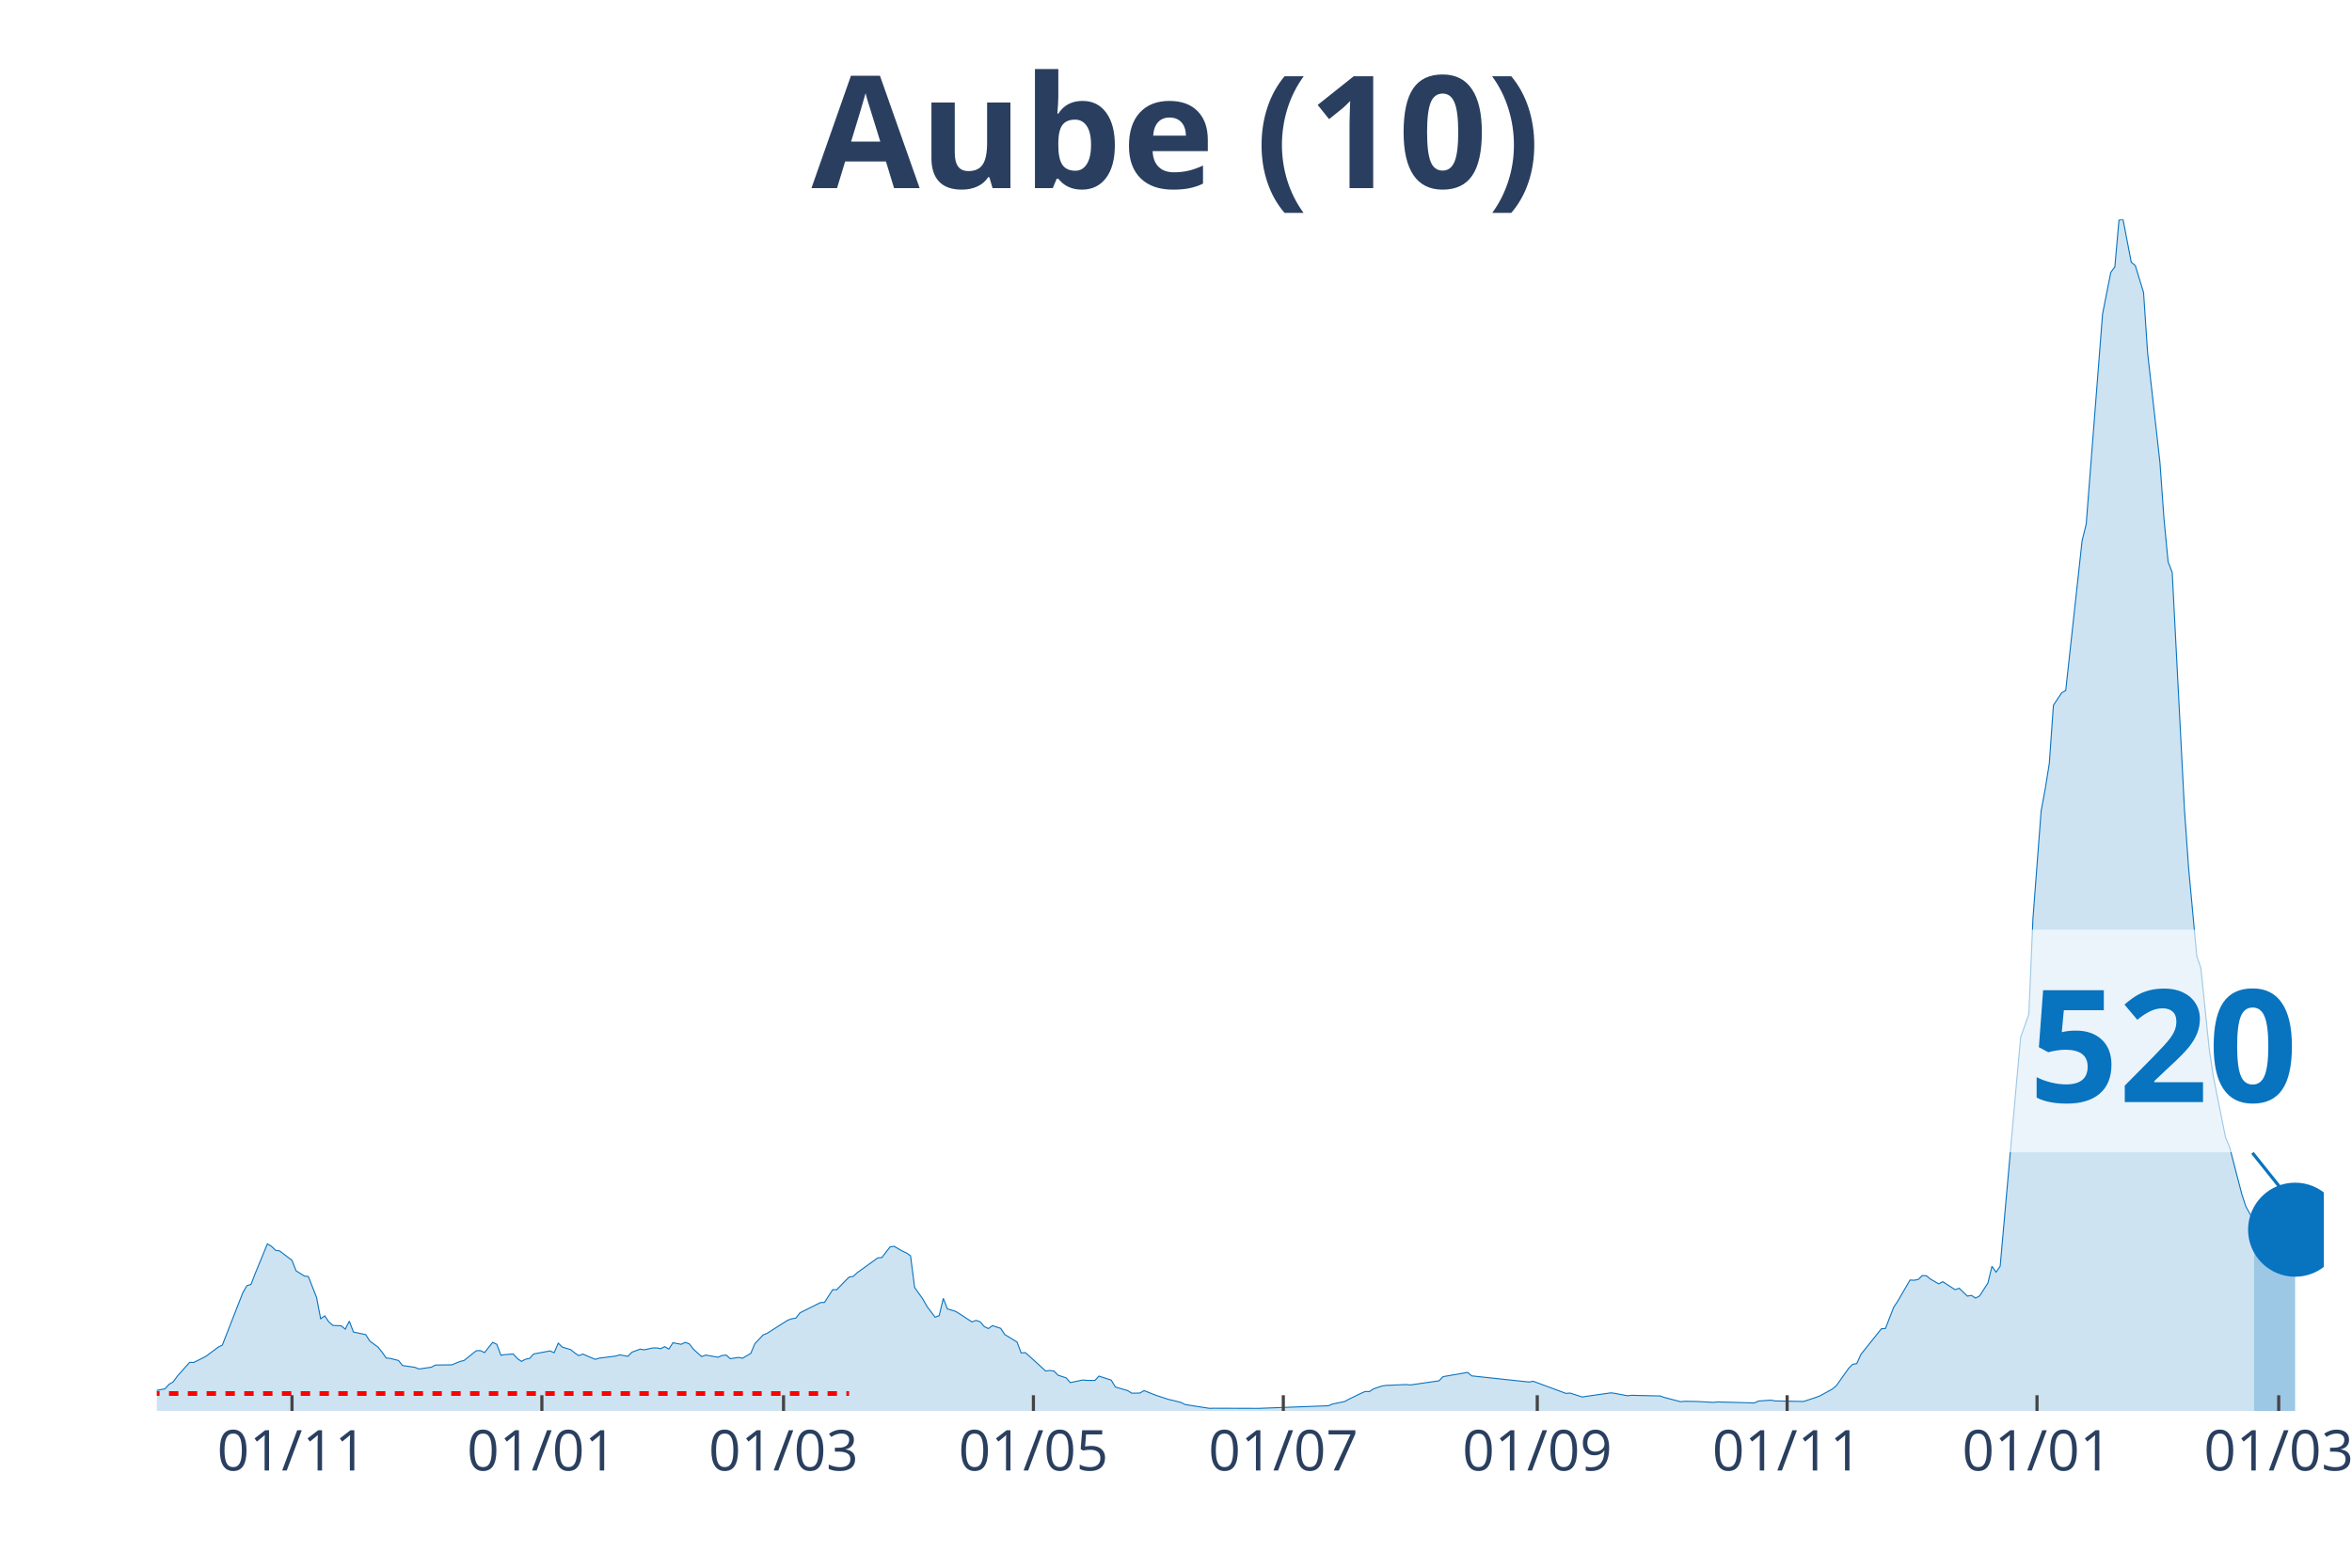
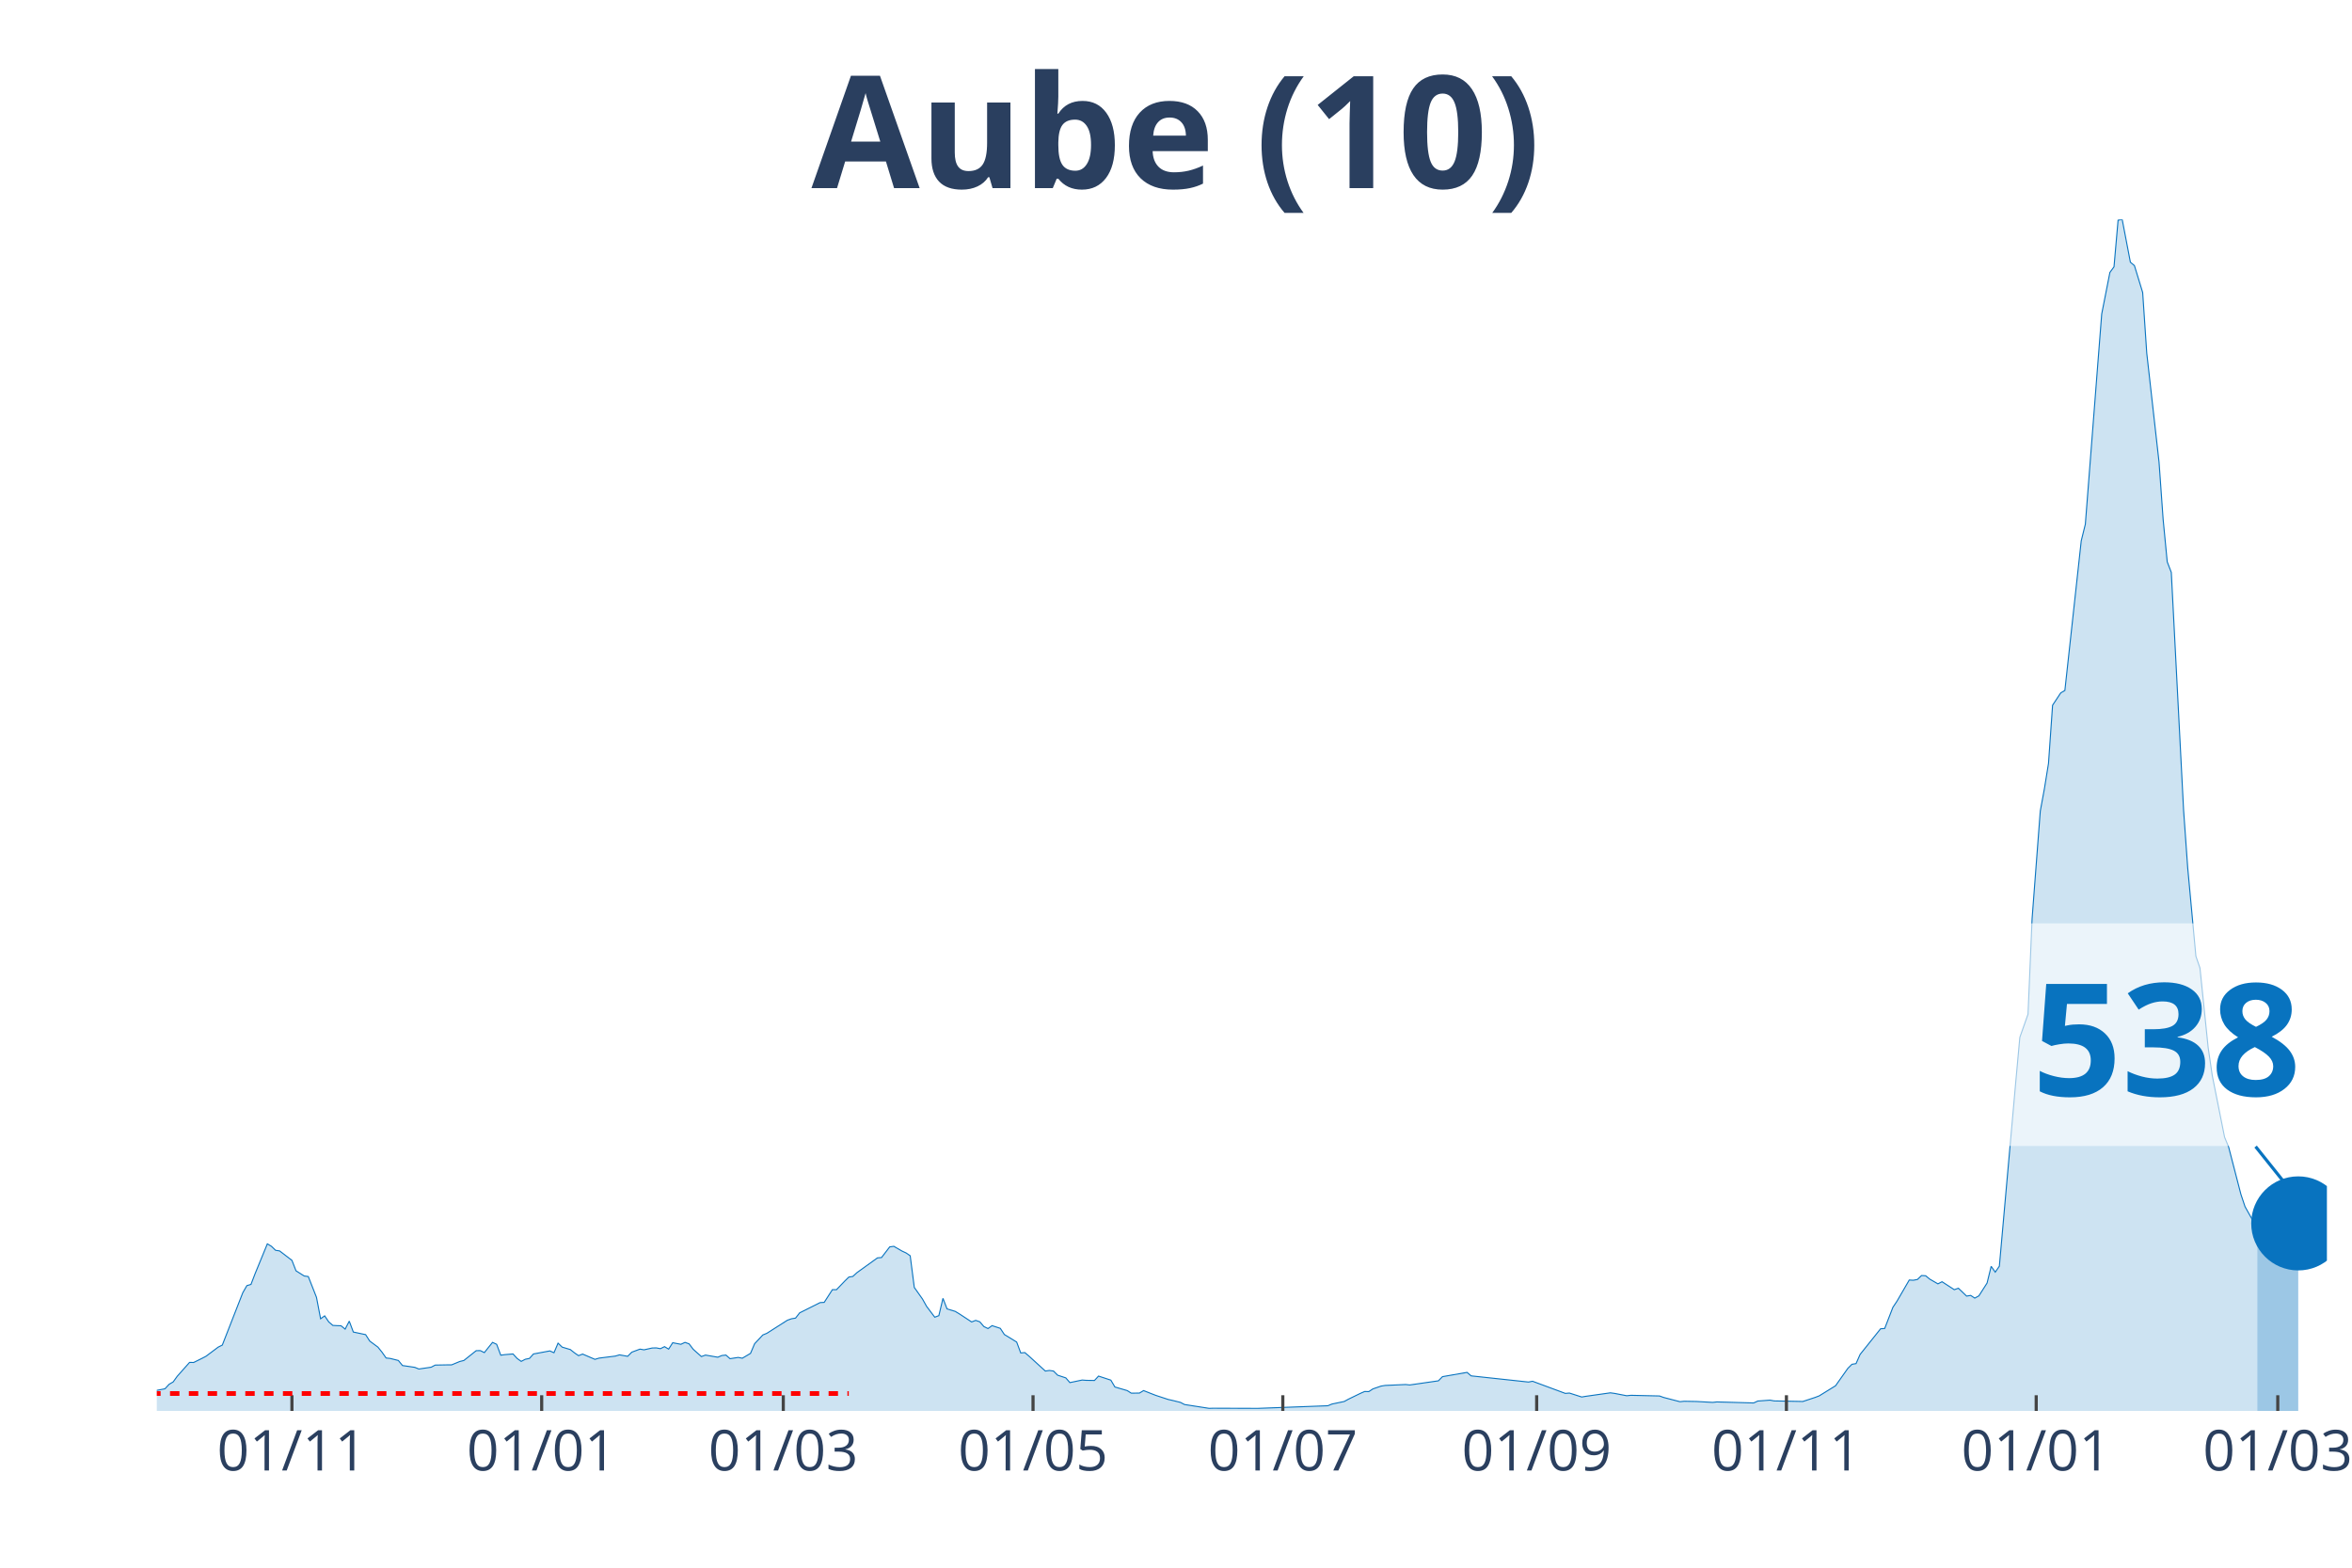
<svg xmlns="http://www.w3.org/2000/svg" class="main-svg" width="1125" height="750" style="" viewBox="0 0 750 500">
  <rect x="0" y="0" width="750" height="500" style="fill: rgb(0, 0, 0); fill-opacity: 0;" />
-   <defs id="defs-d91ab2">
+   <defs id="defs-256e34">
    <g class="clips">
-       <clipPath id="clipd91ab2xyplot" class="plotclip">
-         <rect width="691" height="380" />
+       <clipPath id="clip256e34xyplot" class="plotclip">
+         <rect width="692" height="380" />
      </clipPath>
-       <clipPath class="axesclip" id="clipd91ab2x">
-         <rect x="50" y="0" width="691" height="500" />
+       <clipPath class="axesclip" id="clip256e34x">
+         <rect x="50" y="0" width="692" height="500" />
      </clipPath>
-       <clipPath class="axesclip" id="clipd91ab2y">
+       <clipPath class="axesclip" id="clip256e34y">
        <rect x="0" y="70" width="750" height="380" />
      </clipPath>
-       <clipPath class="axesclip" id="clipd91ab2xy">
-         <rect x="50" y="70" width="691" height="380" />
+       <clipPath class="axesclip" id="clip256e34xy">
+         <rect x="50" y="70" width="692" height="380" />
      </clipPath>
    </g>
    <g class="gradients" />
  </defs>
  <g class="bglayer">
-     <rect class="bg" x="50" y="70" width="691" height="380" style="fill: rgb(0, 0, 0); fill-opacity: 0; stroke-width: 0;" />
+     <rect class="bg" x="50" y="70" width="692" height="380" style="fill: rgb(0, 0, 0); fill-opacity: 0; stroke-width: 0;" />
  </g>
  <g class="layer-below">
    <g class="imagelayer" />
    <g class="shapelayer" />
  </g>
  <g class="cartesianlayer">
    <g class="subplot xy">
      <g class="layer-subplot">
        <g class="shapelayer" />
        <g class="imagelayer" />
      </g>
      <g class="gridlayer">
        <g class="x">
-           <path class="xgrid crisp" transform="translate(93.11,0)" d="M0,70v380" style="stroke: rgb(255, 255, 255); stroke-opacity: 1; stroke-width: 1px;" />
-           <path class="xgrid crisp" transform="translate(172.79,0)" d="M0,70v380" style="stroke: rgb(255, 255, 255); stroke-opacity: 1; stroke-width: 1px;" />
-           <path class="xgrid crisp" transform="translate(249.85,0)" d="M0,70v380" style="stroke: rgb(255, 255, 255); stroke-opacity: 1; stroke-width: 1px;" />
-           <path class="xgrid crisp" transform="translate(329.53,0)" d="M0,70v380" style="stroke: rgb(255, 255, 255); stroke-opacity: 1; stroke-width: 1px;" />
-           <path class="xgrid crisp" transform="translate(409.22,0)" d="M0,70v380" style="stroke: rgb(255, 255, 255); stroke-opacity: 1; stroke-width: 1px;" />
-           <path class="xgrid crisp" transform="translate(490.2,0)" d="M0,70v380" style="stroke: rgb(255, 255, 255); stroke-opacity: 1; stroke-width: 1px;" />
-           <path class="xgrid crisp" transform="translate(569.88,0)" d="M0,70v380" style="stroke: rgb(255, 255, 255); stroke-opacity: 1; stroke-width: 1px;" />
-           <path class="xgrid crisp" transform="translate(649.56,0)" d="M0,70v380" style="stroke: rgb(255, 255, 255); stroke-opacity: 1; stroke-width: 1px;" />
-           <path class="xgrid crisp" transform="translate(726.63,0)" d="M0,70v380" style="stroke: rgb(255, 255, 255); stroke-opacity: 1; stroke-width: 1px;" />
+           <path class="xgrid crisp" transform="translate(93.09,0)" d="M0,70v380" style="stroke: rgb(255, 255, 255); stroke-opacity: 1; stroke-width: 1px;" />
+           <path class="xgrid crisp" transform="translate(172.73,0)" d="M0,70v380" style="stroke: rgb(255, 255, 255); stroke-opacity: 1; stroke-width: 1px;" />
+           <path class="xgrid crisp" transform="translate(249.77,0)" d="M0,70v380" style="stroke: rgb(255, 255, 255); stroke-opacity: 1; stroke-width: 1px;" />
+           <path class="xgrid crisp" transform="translate(329.41,0)" d="M0,70v380" style="stroke: rgb(255, 255, 255); stroke-opacity: 1; stroke-width: 1px;" />
+           <path class="xgrid crisp" transform="translate(409.06,0)" d="M0,70v380" style="stroke: rgb(255, 255, 255); stroke-opacity: 1; stroke-width: 1px;" />
+           <path class="xgrid crisp" transform="translate(490.01,0)" d="M0,70v380" style="stroke: rgb(255, 255, 255); stroke-opacity: 1; stroke-width: 1px;" />
+           <path class="xgrid crisp" transform="translate(569.65,0)" d="M0,70v380" style="stroke: rgb(255, 255, 255); stroke-opacity: 1; stroke-width: 1px;" />
+           <path class="xgrid crisp" transform="translate(649.3,0)" d="M0,70v380" style="stroke: rgb(255, 255, 255); stroke-opacity: 1; stroke-width: 1px;" />
+           <path class="xgrid crisp" transform="translate(726.33,0)" d="M0,70v380" style="stroke: rgb(255, 255, 255); stroke-opacity: 1; stroke-width: 1px;" />
        </g>
        <g class="y" />
      </g>
      <g class="zerolinelayer" />
      <path class="xlines-below" />
      <path class="ylines-below" />
      <g class="overlines-below" />
      <g class="xaxislayer-below" />
      <g class="yaxislayer-below" />
      <g class="overaxes-below" />
-       <g class="plot" transform="translate(50, 70)" clip-path="url('#clipd91ab2xyplot')">
+       <g class="plot" transform="translate(50, 70)" clip-path="url('#clip256e34xyplot')">
        <g class="scatterlayer mlayer">
-           <g class="trace scatter trace29df7a" style="stroke-miterlimit: 2;">
+           <g class="trace scatter traceb6ec74" style="stroke-miterlimit: 2;">
            <g class="fills">
              <g>
-                 <path class="js-fill" d="M668.79,380L-177.65,380L-177.65,379.46L-163.28,379.25L-161.97,379.25L-137.16,379.78L-135.85,379.82L-61.39,378.64L-60.09,377.81L-52.25,377.06L-50.94,377.56L-30.04,376.49L-28.74,376.06L-23.51,375.2L-22.21,375.05L-18.29,375.52L-16.98,374.95L-9.14,374.52L-7.84,374.8L-3.92,374.48L-2.61,374.48L-1.31,374.45L0,373.44L2.61,372.94L3.92,371.51L5.22,370.75L6.53,368.93L10.45,364.52L11.76,364.55L14.37,363.26L15.67,362.58L19.59,359.65L20.9,359L27.43,342.3L28.74,340.04L30.04,339.65L31.35,336.24L35.27,326.71L36.57,327.5L37.88,328.76L39.19,328.97L43.11,331.98L44.41,335.31L47.02,336.96L48.33,337.14L50.94,343.77L52.25,350.61L53.56,349.68L54.86,351.62L56.17,352.73L57.47,352.8L58.78,352.84L60.09,353.91L61.39,351.37L62.7,354.84L66.62,355.67L67.92,357.71L70.54,359.65L71.84,361.26L73.15,363.12L74.46,363.26L77.07,363.91L78.37,365.52L82.29,366.1L83.6,366.63L87.52,366.06L88.82,365.38L92.74,365.31L94.05,365.31L96.66,364.23L97.97,363.91L101.89,360.79L103.19,360.76L104.5,361.4L105.81,359.75L107.11,358.14L108.42,358.75L109.72,362.23L111.03,362.05L113.64,361.83L114.95,363.26L116.26,364.2L117.56,363.52L118.87,363.26L120.17,361.83L125.4,360.86L126.71,361.44L128.01,358.39L129.32,359.65L131.93,360.43L133.24,361.47L134.54,362.37L135.85,361.87L139.77,363.55L141.07,363.16L146.3,362.51L147.6,362.12L150.22,362.58L151.52,361.26L154.14,360.29L155.44,360.51L158.05,359.93L159.36,359.9L160.67,360.15L161.97,359.5L163.28,360.29L164.59,358.25L167.2,358.75L168.5,358.14L169.81,358.61L171.12,360.33L173.73,362.66L175.04,362.19L178.95,362.87L180.26,362.33L181.57,362.19L182.87,363.34L185.49,362.94L186.79,363.19L189.4,361.65L190.71,358.57L193.32,355.78L194.63,355.24L201.16,351.08L202.47,350.61L203.77,350.4L205.08,348.72L211.61,345.45L212.92,345.38L215.53,341.33L216.84,341.33L219.45,338.61L220.75,337.32L222.06,337.1L223.37,335.89L229.9,331.19L231.2,331.08L233.82,327.68L235.12,327.5L237.74,329.01L239.04,329.62L240.35,330.51L241.65,340.62L244.27,344.31L245.57,346.64L248.19,350.11L249.49,349.61L250.8,344.09L252.1,347.46L254.72,348.25L256.02,349.04L259.94,351.62L261.25,351.12L262.55,351.58L263.86,353.09L265.17,353.73L266.47,352.8L269.09,353.66L270.39,355.63L274.31,358.03L275.62,361.51L276.92,361.4L278.23,362.51L283.45,367.28L284.76,367.1L286.07,367.28L287.37,368.6L289.98,369.46L291.29,370.97L295.21,370.15L296.52,370.25L299.13,370.29L300.43,368.89L304.35,370.18L305.66,372.37L309.58,373.51L310.88,374.34L313.5,374.3L314.8,373.51L317.42,374.55L318.72,375.05L322.64,376.34L323.95,376.63L326.56,377.28L327.87,377.96L335.7,379.18L337.01,379.14L350.07,379.18L351.38,379.18L373.58,378.35L374.89,377.81L378.81,376.99L380.12,376.27L384.03,374.37L385.34,373.8L386.65,373.84L387.95,372.98L390.57,372.08L391.87,371.87L398.4,371.58L399.71,371.72L408.85,370.4L410.16,369.07L418,367.71L419.3,368.82L437.59,370.79L438.9,370.54L449.35,374.41L450.65,374.3L454.57,375.56L455.88,375.34L463.71,374.23L465.02,374.41L468.94,375.16L470.25,375.02L479.39,375.23L480.7,375.7L485.92,377.06L487.23,376.92L491.15,376.99L492.45,377.06L496.37,377.28L497.68,377.13L509.43,377.46L510.74,376.85L514.66,376.56L515.96,376.81L525.11,376.99L526.41,376.56L529.03,375.7L530.33,375.2L534.25,373.05L535.56,371.97L539.48,366.42L540.78,365.13L542.09,364.91L543.4,361.97L549.93,353.8L551.23,353.7L553.84,346.96L555.15,344.99L559.07,338.25L560.38,338.32L561.68,338.07L562.99,336.82L564.29,336.89L565.6,337.96L568.21,339.47L569.52,338.79L573.44,341.33L574.74,340.87L577.36,343.38L578.66,343.16L579.97,344.02L581.28,343.3L583.89,339.22L585.19,333.88L586.5,335.74L587.81,333.84L593.03,275.18L594.34,260.85L596.95,253.46L598.26,223L600.87,188.67L602.18,181.58L603.48,173.48L604.79,154.92L607.4,150.98L608.71,150.22L613.93,102.49L615.24,97.19L619.16,46.84L620.46,30.14L623.08,16.88L624.38,15.09L625.69,0.22L626.99,0L629.61,13.62L630.91,14.73L633.53,23.29L634.83,42.61L638.75,77.4L640.06,95.61L641.36,109.19L642.67,112.56L646.59,188.42L647.89,206.77L650.51,234.97L651.81,238.74L654.43,264.18L655.73,273.03L659.65,292.67L660.96,295.82L664.88,310.94L666.18,314.85L668.79,319.51" style="fill: rgb(8, 115, 191); fill-opacity: 0.2; stroke-width: 0;" />
+                 <path class="js-fill" d="M669.8,380L-177.57,380L-177.57,379.46L-163.21,379.25L-161.9,379.25L-138.4,379.82L-137.09,379.78L-86.17,379.68L-84.87,379.71L-60.06,377.81L-58.75,377.6L-54.84,377.2L-53.53,377.06L-31.34,377.03L-30.03,376.49L-23.5,375.2L-22.2,375.05L-18.28,375.52L-16.97,374.95L-10.45,374.45L-9.14,374.52L-5.22,374.7L-3.92,374.48L-1.31,374.45L0,373.44L2.61,372.94L3.92,371.51L5.22,370.75L6.53,368.93L10.45,364.52L11.75,364.55L14.36,363.26L15.67,362.58L19.58,359.65L20.89,359L27.42,342.3L28.72,340.04L30.03,339.65L31.34,336.24L35.25,326.71L36.56,327.5L37.86,328.76L39.17,328.97L43.09,331.98L44.39,335.31L47,336.96L48.31,337.14L50.92,343.77L52.23,350.61L53.53,349.68L54.84,351.62L56.14,352.73L57.45,352.8L58.75,352.84L60.06,353.91L61.37,351.37L62.67,354.84L66.59,355.67L67.89,357.71L70.51,359.65L71.81,361.26L73.12,363.12L74.42,363.26L77.03,363.91L78.34,365.52L82.26,366.1L83.56,366.63L87.48,366.06L88.78,365.38L92.7,365.31L94.01,365.31L96.62,364.23L97.92,363.91L101.84,360.79L103.15,360.76L104.45,361.4L105.76,359.75L107.06,358.14L108.37,358.75L109.68,362.23L110.98,362.05L113.59,361.83L114.9,363.26L116.2,364.2L117.51,363.52L118.82,363.26L120.12,361.83L125.34,360.86L126.65,361.44L127.95,358.39L129.26,359.65L131.87,360.43L133.18,361.47L134.48,362.37L135.79,361.87L139.71,363.55L141.01,363.16L146.23,362.51L147.54,362.12L150.15,362.58L151.46,361.26L154.07,360.29L155.37,360.51L157.98,359.93L159.29,359.9L160.6,360.15L161.9,359.5L163.21,360.29L164.51,358.25L167.12,358.75L168.43,358.14L169.74,358.61L171.04,360.33L173.65,362.66L174.96,362.19L178.88,362.87L180.18,362.33L181.49,362.19L182.79,363.34L185.4,362.94L186.71,363.19L189.32,361.65L190.63,358.57L193.24,355.78L194.54,355.24L201.07,351.08L202.38,350.61L203.68,350.4L204.99,348.72L211.52,345.45L212.82,345.38L215.43,341.33L216.74,341.33L219.35,338.61L220.66,337.32L221.96,337.1L223.27,335.89L229.8,331.19L231.1,331.08L233.71,327.68L235.02,327.5L237.63,329.01L238.94,329.62L240.24,330.51L241.55,340.62L244.16,344.31L245.46,346.64L248.08,350.11L249.38,349.61L250.69,344.09L251.99,347.46L254.6,348.25L255.91,349.04L259.83,351.62L261.13,351.12L262.44,351.58L263.74,353.09L265.05,353.73L266.35,352.8L268.97,353.66L270.27,355.63L274.19,358.03L275.49,361.51L276.8,361.4L278.11,362.51L283.33,367.28L284.63,367.1L285.94,367.28L287.25,368.6L289.86,369.46L291.16,370.97L295.08,370.15L296.38,370.25L299,370.29L300.3,368.89L304.22,370.18L305.52,372.37L309.44,373.51L310.75,374.34L313.36,374.3L314.66,373.51L317.28,374.55L318.58,375.05L322.5,376.34L323.8,376.63L326.42,377.28L327.72,377.96L335.55,379.18L336.86,379.14L349.92,379.18L351.22,379.18L373.42,378.35L374.72,377.81L378.64,376.99L379.95,376.27L383.86,374.37L385.17,373.8L386.48,373.84L387.78,372.98L390.39,372.08L391.7,371.87L398.23,371.58L399.53,371.72L408.67,370.4L409.98,369.07L417.81,367.71L419.12,368.82L437.4,370.79L438.7,370.54L449.15,374.41L450.45,374.3L454.37,375.56L455.68,375.34L463.51,374.23L464.82,374.41L468.73,375.16L470.04,375.02L479.18,375.23L480.48,375.7L485.71,377.06L487.01,376.92L490.93,376.99L492.23,377.06L496.15,377.28L497.46,377.13L509.21,377.46L510.51,376.85L514.43,376.56L515.74,376.81L524.88,376.99L526.18,376.56L528.79,375.7L530.1,375.2L535.32,371.97L536.63,370.11L539.24,366.42L540.54,365.13L541.85,364.91L543.15,361.97L549.68,353.8L550.99,353.7L553.6,346.96L554.91,344.99L558.82,338.25L560.13,338.32L561.43,338.07L562.74,336.82L564.05,336.89L565.35,337.96L567.96,339.47L569.27,338.79L573.18,341.33L574.49,340.87L577.1,343.38L578.41,343.16L579.71,344.02L581.02,343.3L583.63,339.22L584.94,333.88L586.24,335.74L587.55,333.84L592.77,275.18L594.08,260.85L596.69,253.46L597.99,223L600.6,188.67L601.91,181.58L603.22,173.48L604.52,154.92L607.13,150.98L608.44,150.22L613.66,102.49L614.97,97.19L618.88,46.84L620.19,30.14L622.8,16.88L624.11,15.09L625.41,0.22L626.72,0L629.33,13.62L630.63,14.73L633.25,23.29L634.55,42.61L638.47,77.4L639.77,95.61L641.08,109.19L642.38,112.56L646.3,188.42L647.61,206.77L650.22,234.97L651.52,238.74L654.14,264.18L655.44,273.03L659.36,292.67L660.66,295.82L664.58,310.94L665.89,314.85L668.5,319.51L669.8,319.98" style="fill: rgb(8, 115, 191); fill-opacity: 0.2; stroke-width: 0;" />
              </g>
            </g>
            <g class="errorbars" />
            <g class="lines">
-               <path class="js-line" d="M-177.65,379.46L-163.28,379.25L-161.97,379.25L-137.16,379.78L-135.85,379.82L-61.39,378.64L-60.09,377.81L-52.25,377.06L-50.94,377.56L-30.04,376.49L-28.74,376.06L-23.51,375.2L-22.21,375.05L-18.29,375.52L-16.98,374.95L-9.14,374.52L-7.84,374.8L-3.92,374.48L-2.61,374.48L-1.31,374.45L0,373.44L2.61,372.94L3.92,371.51L5.22,370.75L6.53,368.93L10.45,364.52L11.76,364.55L14.37,363.26L15.67,362.58L19.59,359.65L20.9,359L27.43,342.3L28.74,340.04L30.04,339.65L31.35,336.24L35.27,326.71L36.57,327.5L37.88,328.76L39.19,328.97L43.11,331.98L44.41,335.31L47.02,336.96L48.33,337.14L50.94,343.77L52.25,350.61L53.56,349.68L54.86,351.62L56.17,352.73L57.47,352.8L58.78,352.84L60.09,353.91L61.39,351.37L62.7,354.84L66.62,355.67L67.92,357.71L70.54,359.65L71.84,361.26L73.15,363.12L74.46,363.26L77.07,363.91L78.37,365.52L82.29,366.1L83.6,366.63L87.52,366.06L88.82,365.38L92.74,365.31L94.05,365.31L96.66,364.23L97.97,363.91L101.89,360.79L103.19,360.76L104.5,361.4L105.81,359.75L107.11,358.14L108.42,358.75L109.72,362.23L111.03,362.05L113.64,361.83L114.95,363.26L116.26,364.2L117.56,363.52L118.87,363.26L120.17,361.83L125.4,360.86L126.71,361.44L128.01,358.39L129.32,359.65L131.93,360.43L133.24,361.47L134.54,362.37L135.85,361.87L139.77,363.55L141.07,363.16L146.3,362.51L147.6,362.12L150.22,362.58L151.52,361.26L154.14,360.29L155.44,360.51L158.05,359.93L159.36,359.9L160.67,360.15L161.97,359.5L163.28,360.29L164.59,358.25L167.2,358.75L168.5,358.14L169.81,358.61L171.12,360.33L173.73,362.66L175.04,362.19L178.95,362.87L180.26,362.33L181.57,362.19L182.87,363.34L185.49,362.94L186.79,363.19L189.4,361.65L190.71,358.57L193.32,355.78L194.63,355.24L201.16,351.08L202.47,350.61L203.77,350.4L205.08,348.72L211.61,345.45L212.92,345.38L215.53,341.33L216.84,341.33L219.45,338.61L220.75,337.32L222.06,337.1L223.37,335.89L229.9,331.19L231.2,331.08L233.82,327.68L235.12,327.5L237.74,329.01L239.04,329.62L240.35,330.51L241.65,340.62L244.27,344.31L245.57,346.64L248.19,350.11L249.49,349.61L250.8,344.09L252.1,347.46L254.72,348.25L256.02,349.04L259.94,351.62L261.25,351.12L262.55,351.58L263.86,353.09L265.17,353.73L266.47,352.8L269.09,353.66L270.39,355.63L274.31,358.03L275.62,361.51L276.92,361.4L278.23,362.51L283.45,367.28L284.76,367.1L286.07,367.28L287.37,368.6L289.98,369.46L291.29,370.97L295.21,370.15L296.52,370.25L299.13,370.29L300.43,368.89L304.35,370.18L305.66,372.37L309.58,373.51L310.88,374.34L313.5,374.3L314.8,373.51L317.42,374.55L318.72,375.05L322.64,376.34L323.95,376.63L326.56,377.28L327.87,377.96L335.7,379.18L337.01,379.14L350.07,379.18L351.38,379.18L373.58,378.35L374.89,377.81L378.81,376.99L380.12,376.27L384.03,374.37L385.34,373.8L386.65,373.84L387.95,372.98L390.57,372.08L391.87,371.87L398.4,371.58L399.71,371.72L408.85,370.4L410.16,369.07L418,367.71L419.3,368.82L437.59,370.79L438.9,370.54L449.35,374.41L450.65,374.3L454.57,375.56L455.88,375.34L463.71,374.23L465.02,374.41L468.94,375.16L470.25,375.02L479.39,375.23L480.7,375.7L485.92,377.06L487.23,376.92L491.15,376.99L492.45,377.06L496.37,377.28L497.68,377.13L509.43,377.46L510.74,376.85L514.66,376.56L515.96,376.81L525.11,376.99L526.41,376.56L529.03,375.7L530.33,375.2L534.25,373.05L535.56,371.97L539.48,366.42L540.78,365.13L542.09,364.91L543.4,361.97L549.93,353.8L551.23,353.7L553.84,346.96L555.15,344.99L559.07,338.25L560.38,338.32L561.68,338.07L562.99,336.82L564.29,336.89L565.6,337.96L568.21,339.47L569.52,338.79L573.44,341.33L574.74,340.87L577.36,343.38L578.66,343.16L579.97,344.02L581.28,343.3L583.89,339.22L585.19,333.88L586.5,335.74L587.81,333.84L593.03,275.18L594.34,260.85L596.95,253.46L598.26,223L600.87,188.67L602.18,181.58L603.48,173.48L604.79,154.92L607.4,150.98L608.71,150.22L613.93,102.49L615.24,97.19L619.16,46.84L620.46,30.14L623.08,16.88L624.38,15.09L625.69,0.22L626.99,0L629.61,13.62L630.91,14.73L633.53,23.29L634.83,42.61L638.75,77.4L640.06,95.61L641.36,109.19L642.67,112.56L646.59,188.42L647.89,206.77L650.51,234.97L651.81,238.74L654.43,264.18L655.73,273.03L659.65,292.67L660.96,295.82L664.88,310.94L666.18,314.85L668.79,319.51" style="vector-effect: non-scaling-stroke; fill: none; stroke: rgb(8, 115, 191); stroke-opacity: 1; stroke-width: 0.5px; opacity: 1;" />
+               <path class="js-line" d="M-177.57,379.46L-163.21,379.25L-161.9,379.25L-138.4,379.82L-137.09,379.78L-86.17,379.68L-84.87,379.71L-60.06,377.81L-58.75,377.6L-54.84,377.2L-53.53,377.06L-31.34,377.03L-30.03,376.49L-23.5,375.2L-22.2,375.05L-18.28,375.52L-16.97,374.95L-10.45,374.45L-9.14,374.52L-5.22,374.7L-3.92,374.48L-1.31,374.45L0,373.44L2.61,372.94L3.92,371.51L5.22,370.75L6.53,368.93L10.45,364.52L11.75,364.55L14.36,363.26L15.67,362.58L19.58,359.65L20.89,359L27.42,342.3L28.72,340.04L30.03,339.65L31.34,336.24L35.25,326.71L36.56,327.5L37.86,328.76L39.17,328.97L43.09,331.98L44.39,335.31L47,336.96L48.31,337.14L50.92,343.77L52.23,350.61L53.53,349.68L54.84,351.62L56.14,352.73L57.45,352.8L58.75,352.84L60.06,353.91L61.37,351.37L62.67,354.84L66.59,355.67L67.89,357.71L70.51,359.65L71.81,361.26L73.12,363.12L74.42,363.26L77.03,363.91L78.34,365.52L82.26,366.1L83.56,366.63L87.48,366.06L88.78,365.38L92.7,365.31L94.01,365.31L96.62,364.23L97.92,363.91L101.84,360.79L103.15,360.76L104.45,361.4L105.76,359.75L107.06,358.14L108.37,358.75L109.68,362.23L110.98,362.05L113.59,361.83L114.9,363.26L116.2,364.2L117.51,363.52L118.82,363.26L120.12,361.83L125.34,360.86L126.65,361.44L127.95,358.39L129.26,359.65L131.87,360.43L133.18,361.47L134.48,362.37L135.79,361.87L139.71,363.55L141.01,363.16L146.23,362.51L147.54,362.12L150.15,362.58L151.46,361.26L154.07,360.29L155.37,360.51L157.98,359.93L159.29,359.9L160.6,360.15L161.9,359.5L163.21,360.29L164.51,358.25L167.12,358.75L168.43,358.14L169.74,358.61L171.04,360.33L173.65,362.66L174.96,362.19L178.88,362.87L180.18,362.33L181.49,362.19L182.79,363.34L185.4,362.94L186.71,363.19L189.32,361.65L190.63,358.57L193.24,355.78L194.54,355.24L201.07,351.08L202.38,350.61L203.68,350.4L204.99,348.72L211.52,345.45L212.82,345.38L215.43,341.33L216.74,341.33L219.35,338.61L220.66,337.32L221.96,337.1L223.27,335.89L229.8,331.19L231.1,331.08L233.71,327.68L235.02,327.5L237.63,329.01L238.94,329.62L240.24,330.51L241.55,340.62L244.16,344.31L245.46,346.64L248.08,350.11L249.38,349.61L250.69,344.09L251.99,347.46L254.6,348.25L255.91,349.04L259.83,351.62L261.13,351.12L262.44,351.58L263.74,353.09L265.05,353.73L266.35,352.8L268.97,353.66L270.27,355.63L274.19,358.03L275.49,361.51L276.8,361.4L278.11,362.51L283.33,367.28L284.63,367.1L285.94,367.28L287.25,368.6L289.86,369.46L291.16,370.97L295.08,370.15L296.38,370.25L299,370.29L300.3,368.89L304.22,370.18L305.52,372.37L309.44,373.51L310.75,374.34L313.36,374.3L314.66,373.51L317.28,374.55L318.58,375.05L322.5,376.34L323.8,376.63L326.42,377.28L327.72,377.96L335.55,379.18L336.86,379.14L349.92,379.18L351.22,379.18L373.42,378.35L374.72,377.81L378.64,376.99L379.95,376.27L383.86,374.37L385.17,373.8L386.48,373.84L387.78,372.98L390.39,372.08L391.7,371.87L398.23,371.58L399.53,371.72L408.67,370.4L409.98,369.07L417.81,367.71L419.12,368.82L437.4,370.79L438.7,370.54L449.15,374.41L450.45,374.3L454.37,375.56L455.68,375.34L463.51,374.23L464.82,374.41L468.73,375.16L470.04,375.02L479.18,375.23L480.48,375.7L485.71,377.06L487.01,376.92L490.93,376.99L492.23,377.06L496.15,377.28L497.46,377.13L509.21,377.46L510.51,376.85L514.43,376.56L515.74,376.81L524.88,376.99L526.18,376.56L528.79,375.7L530.1,375.2L535.32,371.97L536.63,370.11L539.24,366.42L540.54,365.13L541.85,364.91L543.15,361.97L549.68,353.8L550.99,353.7L553.6,346.96L554.91,344.99L558.82,338.25L560.13,338.32L561.43,338.07L562.74,336.82L564.05,336.89L565.35,337.96L567.96,339.47L569.27,338.79L573.18,341.33L574.49,340.87L577.1,343.38L578.41,343.16L579.71,344.02L581.02,343.3L583.63,339.22L584.94,333.88L586.24,335.74L587.55,333.84L592.77,275.18L594.08,260.85L596.69,253.46L597.99,223L600.6,188.67L601.91,181.58L603.22,173.48L604.52,154.92L607.13,150.98L608.44,150.22L613.66,102.49L614.97,97.19L618.88,46.84L620.19,30.14L622.8,16.88L624.11,15.09L625.41,0.22L626.72,0L629.33,13.62L630.63,14.73L633.25,23.29L634.55,42.61L638.47,77.4L639.77,95.61L641.08,109.19L642.38,112.56L646.3,188.42L647.61,206.77L650.22,234.97L651.52,238.74L654.14,264.18L655.44,273.03L659.36,292.67L660.66,295.82L664.58,310.94L665.89,314.85L668.5,319.51L669.8,319.98" style="vector-effect: non-scaling-stroke; fill: none; stroke: rgb(8, 115, 191); stroke-opacity: 1; stroke-width: 0.5px; opacity: 1;" />
            </g>
            <g class="points" />
            <g class="text" />
          </g>
-           <g class="trace scatter trace0a0380" style="stroke-miterlimit: 2;">
+           <g class="trace scatter trace528ced" style="stroke-miterlimit: 2;">
            <g class="fills">
              <g>
-                 <path class="js-fill" d="M681.86,380L668.79,380L668.79,319.51L670.1,319.98L671.41,323.49L674.02,324.99L675.33,325.6L676.63,327.29L677.94,325.06L679.24,324.85L680.55,323.7L681.86,322.2" style="fill: rgb(8, 115, 191); fill-opacity: 0.4; stroke-width: 0;" />
+                 <path class="js-fill" d="M682.86,380L669.8,380L669.8,319.98L671.11,323.49L672.42,324.6L675.03,325.6L676.33,327.25L677.64,324.99L678.94,324.74L681.55,322.05L682.86,320.19" style="fill: rgb(8, 115, 191); fill-opacity: 0.4; stroke-width: 0;" />
              </g>
            </g>
            <g class="errorbars" />
            <g class="lines">
-               <path class="js-line" d="M668.79,319.51L670.1,319.98L671.41,323.49L674.02,324.99L675.33,325.6L676.63,327.29L677.94,325.06L679.24,324.85L680.55,323.7L681.86,322.2" style="vector-effect: non-scaling-stroke; fill: none; stroke: rgb(8, 115, 191); stroke-opacity: 1; stroke-width: 2px; opacity: 1;" />
+               <path class="js-line" d="M669.8,319.98L671.11,323.49L672.42,324.6L675.03,325.6L676.33,327.25L677.64,324.99L678.94,324.74L681.55,322.05L682.86,320.19" style="vector-effect: non-scaling-stroke; fill: none; stroke: rgb(8, 115, 191); stroke-opacity: 1; stroke-width: 2px; opacity: 1;" />
            </g>
            <g class="points" />
            <g class="text" />
          </g>
-           <g class="trace scatter trace87cb0a" style="stroke-miterlimit: 2; opacity: 1;">
+           <g class="trace scatter trace481afd" style="stroke-miterlimit: 2; opacity: 1;">
            <g class="fills" />
            <g class="errorbars" />
            <g class="lines" />
            <g class="points">
-               <path class="point" transform="translate(681.86,322.2)" d="M15,0A15,15 0 1,1 0,-15A15,15 0 0,1 15,0Z" style="opacity: 1; stroke-width: 0px; fill: rgb(8, 115, 191); fill-opacity: 1;" />
+               <path class="point" transform="translate(682.86,320.19)" d="M15,0A15,15 0 1,1 0,-15A15,15 0 0,1 15,0Z" style="opacity: 1; stroke-width: 0px; fill: rgb(8, 115, 191); fill-opacity: 1;" />
            </g>
            <g class="text" />
          </g>
        </g>
      </g>
      <g class="overplot" />
      <path class="xlines-above crisp" style="fill: none; stroke-width: 1px; stroke: rgb(0, 0, 0); stroke-opacity: 0;" d="" />
      <path class="ylines-above crisp" style="fill: none;" d="M0,0" />
      <g class="overlines-above" />
      <g class="xaxislayer-above">
-         <path class="xtick ticks crisp" d="M0,450v-5" transform="translate(93.11,0)" style="stroke: rgb(68, 68, 68); stroke-opacity: 1; stroke-width: 1px;" />
-         <path class="xtick ticks crisp" d="M0,450v-5" transform="translate(172.79,0)" style="stroke: rgb(68, 68, 68); stroke-opacity: 1; stroke-width: 1px;" />
-         <path class="xtick ticks crisp" d="M0,450v-5" transform="translate(249.85,0)" style="stroke: rgb(68, 68, 68); stroke-opacity: 1; stroke-width: 1px;" />
-         <path class="xtick ticks crisp" d="M0,450v-5" transform="translate(329.53,0)" style="stroke: rgb(68, 68, 68); stroke-opacity: 1; stroke-width: 1px;" />
-         <path class="xtick ticks crisp" d="M0,450v-5" transform="translate(409.22,0)" style="stroke: rgb(68, 68, 68); stroke-opacity: 1; stroke-width: 1px;" />
-         <path class="xtick ticks crisp" d="M0,450v-5" transform="translate(490.2,0)" style="stroke: rgb(68, 68, 68); stroke-opacity: 1; stroke-width: 1px;" />
-         <path class="xtick ticks crisp" d="M0,450v-5" transform="translate(569.88,0)" style="stroke: rgb(68, 68, 68); stroke-opacity: 1; stroke-width: 1px;" />
-         <path class="xtick ticks crisp" d="M0,450v-5" transform="translate(649.56,0)" style="stroke: rgb(68, 68, 68); stroke-opacity: 1; stroke-width: 1px;" />
-         <path class="xtick ticks crisp" d="M0,450v-5" transform="translate(726.63,0)" style="stroke: rgb(68, 68, 68); stroke-opacity: 1; stroke-width: 1px;" />
+         <path class="xtick ticks crisp" d="M0,450v-5" transform="translate(93.09,0)" style="stroke: rgb(68, 68, 68); stroke-opacity: 1; stroke-width: 1px;" />
+         <path class="xtick ticks crisp" d="M0,450v-5" transform="translate(172.73,0)" style="stroke: rgb(68, 68, 68); stroke-opacity: 1; stroke-width: 1px;" />
+         <path class="xtick ticks crisp" d="M0,450v-5" transform="translate(249.77,0)" style="stroke: rgb(68, 68, 68); stroke-opacity: 1; stroke-width: 1px;" />
+         <path class="xtick ticks crisp" d="M0,450v-5" transform="translate(329.41,0)" style="stroke: rgb(68, 68, 68); stroke-opacity: 1; stroke-width: 1px;" />
+         <path class="xtick ticks crisp" d="M0,450v-5" transform="translate(409.06,0)" style="stroke: rgb(68, 68, 68); stroke-opacity: 1; stroke-width: 1px;" />
+         <path class="xtick ticks crisp" d="M0,450v-5" transform="translate(490.01,0)" style="stroke: rgb(68, 68, 68); stroke-opacity: 1; stroke-width: 1px;" />
+         <path class="xtick ticks crisp" d="M0,450v-5" transform="translate(569.65,0)" style="stroke: rgb(68, 68, 68); stroke-opacity: 1; stroke-width: 1px;" />
+         <path class="xtick ticks crisp" d="M0,450v-5" transform="translate(649.3,0)" style="stroke: rgb(68, 68, 68); stroke-opacity: 1; stroke-width: 1px;" />
+         <path class="xtick ticks crisp" d="M0,450v-5" transform="translate(726.33,0)" style="stroke: rgb(68, 68, 68); stroke-opacity: 1; stroke-width: 1px;" />
        <g class="xtick">
-           <text text-anchor="middle" x="0" y="469" transform="translate(93.11,0)" style="font-family: 'Open Sans', verdana, arial, sans-serif; font-size: 18px; fill: rgb(42, 63, 95); fill-opacity: 1; white-space: pre;">01/11</text>
+           <text text-anchor="middle" x="0" y="469" transform="translate(93.09,0)" style="font-family: 'Open Sans', verdana, arial, sans-serif; font-size: 18px; fill: rgb(42, 63, 95); fill-opacity: 1; white-space: pre;">01/11</text>
        </g>
        <g class="xtick">
-           <text text-anchor="middle" x="0" y="469" transform="translate(172.79,0)" style="font-family: 'Open Sans', verdana, arial, sans-serif; font-size: 18px; fill: rgb(42, 63, 95); fill-opacity: 1; white-space: pre;">01/01</text>
+           <text text-anchor="middle" x="0" y="469" transform="translate(172.73,0)" style="font-family: 'Open Sans', verdana, arial, sans-serif; font-size: 18px; fill: rgb(42, 63, 95); fill-opacity: 1; white-space: pre;">01/01</text>
        </g>
        <g class="xtick">
-           <text text-anchor="middle" x="0" y="469" transform="translate(249.85,0)" style="font-family: 'Open Sans', verdana, arial, sans-serif; font-size: 18px; fill: rgb(42, 63, 95); fill-opacity: 1; white-space: pre;">01/03</text>
+           <text text-anchor="middle" x="0" y="469" transform="translate(249.77,0)" style="font-family: 'Open Sans', verdana, arial, sans-serif; font-size: 18px; fill: rgb(42, 63, 95); fill-opacity: 1; white-space: pre;">01/03</text>
        </g>
        <g class="xtick">
-           <text text-anchor="middle" x="0" y="469" transform="translate(329.53,0)" style="font-family: 'Open Sans', verdana, arial, sans-serif; font-size: 18px; fill: rgb(42, 63, 95); fill-opacity: 1; white-space: pre;">01/05</text>
+           <text text-anchor="middle" x="0" y="469" transform="translate(329.41,0)" style="font-family: 'Open Sans', verdana, arial, sans-serif; font-size: 18px; fill: rgb(42, 63, 95); fill-opacity: 1; white-space: pre;">01/05</text>
        </g>
        <g class="xtick">
-           <text text-anchor="middle" x="0" y="469" transform="translate(409.22,0)" style="font-family: 'Open Sans', verdana, arial, sans-serif; font-size: 18px; fill: rgb(42, 63, 95); fill-opacity: 1; white-space: pre;">01/07</text>
+           <text text-anchor="middle" x="0" y="469" transform="translate(409.06,0)" style="font-family: 'Open Sans', verdana, arial, sans-serif; font-size: 18px; fill: rgb(42, 63, 95); fill-opacity: 1; white-space: pre;">01/07</text>
        </g>
        <g class="xtick">
-           <text text-anchor="middle" x="0" y="469" transform="translate(490.2,0)" style="font-family: 'Open Sans', verdana, arial, sans-serif; font-size: 18px; fill: rgb(42, 63, 95); fill-opacity: 1; white-space: pre;">01/09</text>
+           <text text-anchor="middle" x="0" y="469" transform="translate(490.01,0)" style="font-family: 'Open Sans', verdana, arial, sans-serif; font-size: 18px; fill: rgb(42, 63, 95); fill-opacity: 1; white-space: pre;">01/09</text>
        </g>
        <g class="xtick">
-           <text text-anchor="middle" x="0" y="469" transform="translate(569.88,0)" style="font-family: 'Open Sans', verdana, arial, sans-serif; font-size: 18px; fill: rgb(42, 63, 95); fill-opacity: 1; white-space: pre;">01/11</text>
+           <text text-anchor="middle" x="0" y="469" transform="translate(569.65,0)" style="font-family: 'Open Sans', verdana, arial, sans-serif; font-size: 18px; fill: rgb(42, 63, 95); fill-opacity: 1; white-space: pre;">01/11</text>
        </g>
        <g class="xtick">
-           <text text-anchor="middle" x="0" y="469" transform="translate(649.56,0)" style="font-family: 'Open Sans', verdana, arial, sans-serif; font-size: 18px; fill: rgb(42, 63, 95); fill-opacity: 1; white-space: pre;">01/01</text>
+           <text text-anchor="middle" x="0" y="469" transform="translate(649.3,0)" style="font-family: 'Open Sans', verdana, arial, sans-serif; font-size: 18px; fill: rgb(42, 63, 95); fill-opacity: 1; white-space: pre;">01/01</text>
        </g>
        <g class="xtick">
-           <text text-anchor="middle" x="0" y="469" transform="translate(726.63,0)" style="font-family: 'Open Sans', verdana, arial, sans-serif; font-size: 18px; fill: rgb(42, 63, 95); fill-opacity: 1; white-space: pre;">01/03</text>
+           <text text-anchor="middle" x="0" y="469" transform="translate(726.33,0)" style="font-family: 'Open Sans', verdana, arial, sans-serif; font-size: 18px; fill: rgb(42, 63, 95); fill-opacity: 1; white-space: pre;">01/03</text>
        </g>
      </g>
      <g class="yaxislayer-above" />
      <g class="overaxes-above" />
    </g>
  </g>
  <g class="polarlayer" />
  <g class="ternarylayer" />
  <g class="geolayer" />
  <g class="funnelarealayer" />
  <g class="pielayer" />
  <g class="treemaplayer" />
  <g class="sunburstlayer" />
  <g class="glimages" />
-   <defs id="topdefs-d91ab2">
+   <defs id="topdefs-256e34">
    <g class="clips" />
  </defs>
  <g class="layer-above">
    <g class="imagelayer" />
    <g class="shapelayer">
-       <path data-index="0" fill-rule="evenodd" d="M-684.11,444.45L270.75,444.45" clip-path="url('#clipd91ab2xy')" style="opacity: 1; stroke: rgb(255, 0, 0); stroke-opacity: 1; fill: rgb(0, 0, 0); fill-opacity: 0; stroke-dasharray: 3px, 3px; stroke-width: 1.5px;" />
+       <path data-index="0" fill-rule="evenodd" d="M-683.78,444.45L270.66,444.45" clip-path="url('#clip256e34xy')" style="opacity: 1; stroke: rgb(255, 0, 0); stroke-opacity: 1; fill: rgb(0, 0, 0); fill-opacity: 0; stroke-dasharray: 3px, 3px; stroke-width: 1.5px;" />
    </g>
  </g>
  <g class="infolayer">
    <g class="g-gtitle">
      <text class="gtitle" x="375" y="25" text-anchor="middle" dy="0.7em" style="font-family: 'Open Sans', verdana, arial, sans-serif; font-size: 50px; fill: rgb(42, 63, 95); opacity: 1; font-weight: normal; white-space: pre;">
        <tspan style="font-weight:bold">Aube (10)</tspan>
      </text>
    </g>
    <g class="g-xtitle" />
    <g class="annotation" data-index="0" style="opacity: 1;">
-       <g class="annotation-text-g" transform="rotate(0,689.86,332.2)">
-         <g class="cursor-pointer" transform="translate(632, 296)">
+       <g class="annotation-text-g" transform="rotate(0,690.86,330.19)">
+         <g class="cursor-pointer" transform="translate(633, 294)">
          <rect class="bg" x="0.5" y="0.5" width="115" height="71" style="stroke-width: 1px; stroke: rgb(0, 0, 0); stroke-opacity: 0; fill: rgb(255, 255, 255); fill-opacity: 0.6;" />
          <text class="annotation-text" text-anchor="middle" x="57.812" y="55.5" style="font-family: 'Open Sans', verdana, arial, sans-serif; font-size: 50px; fill: rgb(8, 115, 191); fill-opacity: 1; white-space: pre;">
-             <tspan style="font-weight:bold">520 </tspan>
+             <tspan style="font-weight:bold">538 </tspan>
          </text>
        </g>
      </g>
      <g class="annotation-arrow-g" style="opacity: 1;">
-         <path d="M718.26,367.7L729.86,382.2" style="stroke-width: 1px; stroke: rgb(8, 115, 191); stroke-opacity: 1; stroke-dasharray: 0px, 0px, 18.569px, 18.569px;" />
+         <path d="M719.26,365.69L730.86,380.19" style="stroke-width: 1px; stroke: rgb(8, 115, 191); stroke-opacity: 1; stroke-dasharray: 0px, 0px, 18.569px, 18.569px;" />
      </g>
    </g>
  </g>
</svg>
